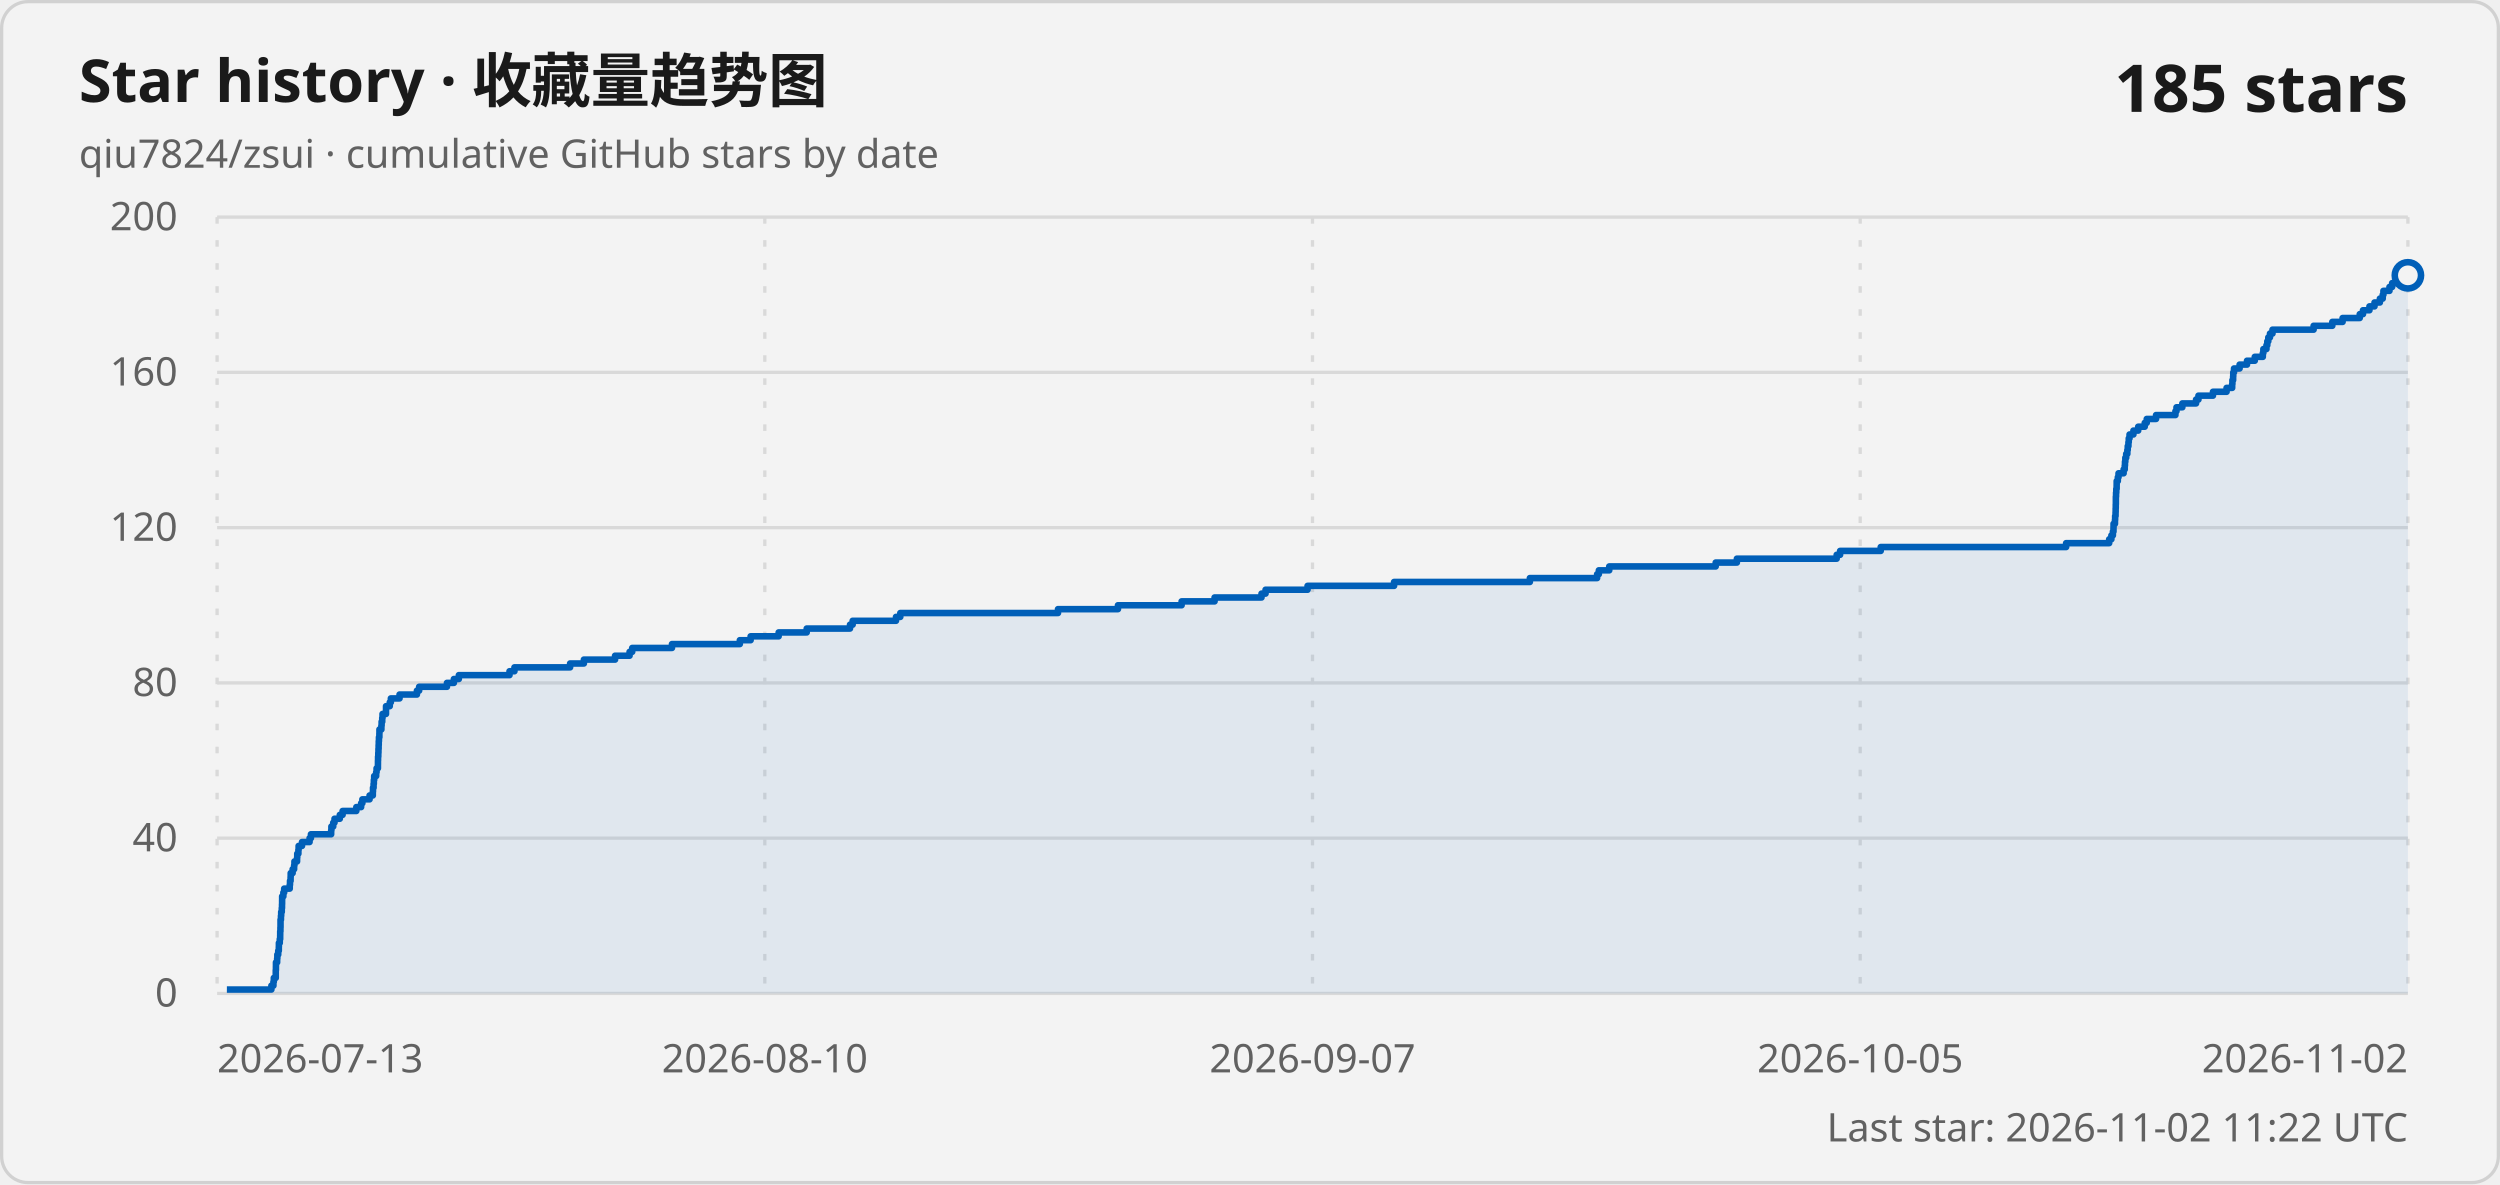
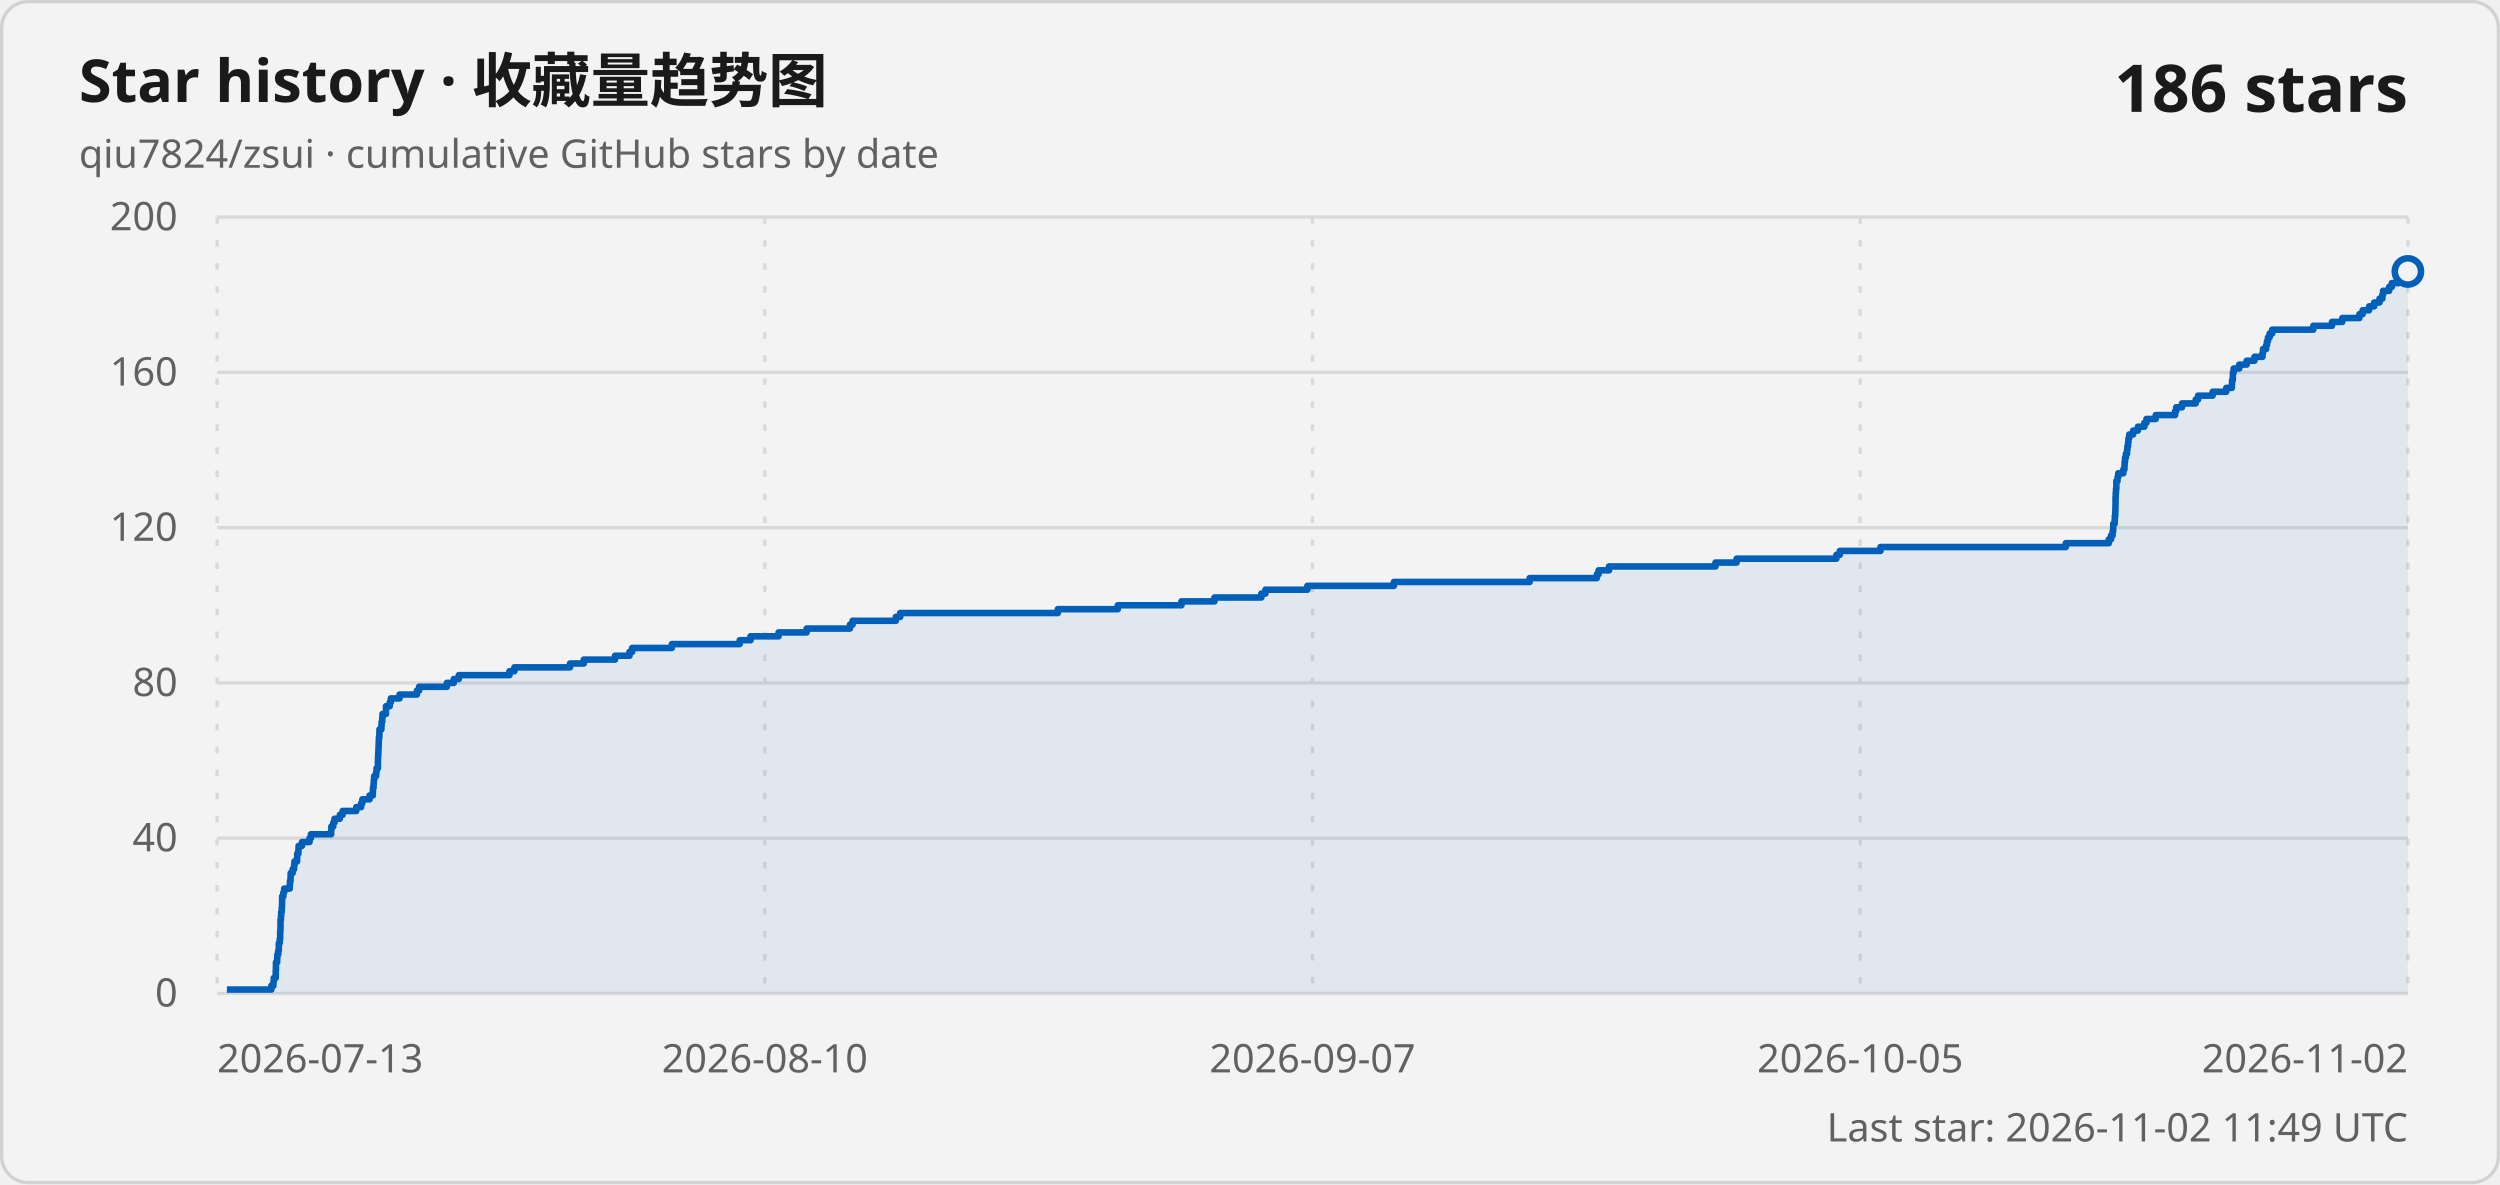
<svg xmlns="http://www.w3.org/2000/svg" width="760" height="360" viewBox="0 0 760 360" role="img" aria-labelledby="title description">
  <style>
    .card { fill: #f3f3f3; stroke: #d1d1d1; }
    .title { fill: #1a1a1a; font: 600 18px "Segoe UI Variable", "Segoe UI", sans-serif; }
    .subtitle, .axis-label, .updated { fill: #616161; font: 400 12px "Segoe UI Variable", "Segoe UI", sans-serif; }
    .count { fill: #1a1a1a; font: 600 20px "Segoe UI Variable", "Segoe UI", sans-serif; }
    .grid { stroke: #d9d9d9; stroke-width: 1; }
    .vertical { stroke-dasharray: 2 5; }
    .line { fill: none; stroke: #005fb8; stroke-width: 2; stroke-linejoin: round; }
    .area { fill: #005fb8; fill-opacity: .08; }
    .point { fill: #f3f3f3; stroke: #005fb8; stroke-width: 2; }
    @media (prefers-color-scheme: dark) {
      .card { fill: #202020; stroke: #3b3b3b; }
      .title, .count { fill: #ffffff; }
      .subtitle, .axis-label, .updated { fill: #c5c5c5; }
      .grid { stroke: #3b3b3b; }
      .line { stroke: #60cdff; }
      .area { fill: #60cdff; }
      .point { fill: #202020; stroke: #60cdff; }
    }
  </style>
  <rect class="card" x=".5" y=".5" width="759" height="359" rx="8" />
  <text class="title" x="24" y="31">Star history · 收藏量趋势图</text>
  <text class="subtitle" x="24" y="51">qiu7824/zsui · cumulative GitHub stars by date</text>
-   <text class="count" x="732" y="34" text-anchor="end">185 stars</text>
+   <text class="count" x="732" y="34" text-anchor="end">186 stars</text>
  <line class="grid" x1="66" y1="302" x2="732" y2="302" />
  <text class="axis-label" x="54" y="306" text-anchor="end">0</text>
  <line class="grid" x1="66" y1="254.8" x2="732" y2="254.8" />
  <text class="axis-label" x="54" y="258.8" text-anchor="end">40</text>
  <line class="grid" x1="66" y1="207.6" x2="732" y2="207.6" />
  <text class="axis-label" x="54" y="211.6" text-anchor="end">80</text>
  <line class="grid" x1="66" y1="160.4" x2="732" y2="160.4" />
  <text class="axis-label" x="54" y="164.4" text-anchor="end">120</text>
  <line class="grid" x1="66" y1="113.2" x2="732" y2="113.2" />
  <text class="axis-label" x="54" y="117.2" text-anchor="end">160</text>
  <line class="grid" x1="66" y1="66" x2="732" y2="66" />
  <text class="axis-label" x="54" y="70" text-anchor="end">200</text>
  <line class="grid vertical" x1="66" y1="66" x2="66" y2="302" />
  <text class="axis-label" x="66" y="326" text-anchor="start">2026-07-13</text>
  <line class="grid vertical" x1="232.5" y1="66" x2="232.5" y2="302" />
  <text class="axis-label" x="232.5" y="326" text-anchor="middle">2026-08-10</text>
  <line class="grid vertical" x1="399" y1="66" x2="399" y2="302" />
  <text class="axis-label" x="399" y="326" text-anchor="middle">2026-09-07</text>
  <line class="grid vertical" x1="565.5" y1="66" x2="565.5" y2="302" />
  <text class="axis-label" x="565.5" y="326" text-anchor="middle">2026-10-05</text>
  <line class="grid vertical" x1="732" y1="66" x2="732" y2="302" />
  <text class="axis-label" x="732" y="326" text-anchor="end">2026-11-02</text>
-   <path class="area" d="M 68.97 302 L 68.97 300.82 L 82.5 300.82 L 82.5 299.64 L 83.12 299.64 L 83.12 298.46 L 83.24 298.46 L 83.24 297.28 L 83.83 297.28 L 83.83 296.1 L 83.83 296.1 L 83.83 294.92 L 83.88 294.92 L 83.88 293.74 L 83.89 293.74 L 83.89 292.56 L 84.25 292.56 L 84.25 291.38 L 84.31 291.38 L 84.31 290.2 L 84.58 290.2 L 84.58 289.02 L 84.76 289.02 L 84.76 287.84 L 84.78 287.84 L 84.78 286.66 L 85.05 286.66 L 85.05 285.48 L 85.17 285.48 L 85.17 284.3 L 85.18 284.3 L 85.18 283.12 L 85.25 283.12 L 85.25 281.94 L 85.28 281.94 L 85.28 280.76 L 85.28 280.76 L 85.28 279.58 L 85.41 279.58 L 85.41 278.4 L 85.48 278.4 L 85.48 277.22 L 85.66 277.22 L 85.66 276.04 L 85.73 276.04 L 85.73 274.86 L 85.76 274.86 L 85.76 273.68 L 85.77 273.68 L 85.77 272.5 L 86.14 272.5 L 86.14 271.32 L 86.39 271.32 L 86.39 270.14 L 88.08 270.14 L 88.08 268.96 L 88.16 268.96 L 88.16 267.78 L 88.34 267.78 L 88.34 266.6 L 88.37 266.6 L 88.37 265.42 L 88.96 265.42 L 88.96 264.24 L 89.41 264.24 L 89.41 263.06 L 89.51 263.06 L 89.51 261.88 L 90.31 261.88 L 90.31 260.7 L 90.36 260.7 L 90.36 259.52 L 90.71 259.52 L 90.71 258.34 L 90.78 258.34 L 90.78 257.16 L 91.81 257.16 L 91.81 255.98 L 94.11 255.98 L 94.11 254.8 L 94.52 254.8 L 94.52 253.62 L 100.67 253.62 L 100.67 252.44 L 100.74 252.44 L 100.74 251.26 L 101.3 251.26 L 101.3 250.08 L 101.69 250.08 L 101.69 248.9 L 103.3 248.9 L 103.3 247.72 L 104.15 247.72 L 104.15 246.54 L 108.32 246.54 L 108.32 245.36 L 109.78 245.36 L 109.78 244.18 L 110.16 244.18 L 110.16 243 L 112.35 243 L 112.35 241.82 L 113.34 241.82 L 113.34 240.64 L 113.39 240.64 L 113.39 239.46 L 113.57 239.46 L 113.57 238.28 L 113.65 238.28 L 113.65 237.1 L 113.75 237.1 L 113.75 235.92 L 114.35 235.92 L 114.35 234.74 L 114.48 234.74 L 114.48 233.56 L 114.89 233.56 L 114.89 232.38 L 114.9 232.38 L 114.9 231.2 L 114.93 231.2 L 114.93 230.02 L 115 230.02 L 115 228.84 L 115.05 228.84 L 115.05 227.66 L 115.1 227.66 L 115.1 226.48 L 115.14 226.48 L 115.14 225.3 L 115.2 225.3 L 115.2 224.12 L 115.33 224.12 L 115.33 222.94 L 115.35 222.94 L 115.35 221.76 L 115.94 221.76 L 115.94 220.58 L 116.01 220.58 L 116.01 219.4 L 116.2 219.4 L 116.2 218.22 L 116.29 218.22 L 116.29 217.04 L 117.34 217.04 L 117.34 215.86 L 117.35 215.86 L 117.35 214.68 L 118.49 214.68 L 118.49 213.5 L 118.82 213.5 L 118.82 212.32 L 121.46 212.32 L 121.46 211.14 L 126.74 211.14 L 126.74 209.96 L 127.42 209.96 L 127.42 208.78 L 135.87 208.78 L 135.87 207.6 L 137.98 207.6 L 137.98 206.42 L 139.49 206.42 L 139.49 205.24 L 154.89 205.24 L 154.89 204.06 L 156.39 204.06 L 156.39 202.88 L 173.31 202.88 L 173.31 201.7 L 177.5 201.7 L 177.5 200.52 L 186.98 200.52 L 186.98 199.34 L 191.39 199.34 L 191.39 198.16 L 192.19 198.16 L 192.19 196.98 L 204.28 196.98 L 204.28 195.8 L 224.91 195.8 L 224.91 194.62 L 228.19 194.62 L 228.19 193.44 L 236.71 193.44 L 236.71 192.26 L 245.24 192.26 L 245.24 191.08 L 258.4 191.08 L 258.4 189.9 L 259.21 189.9 L 259.21 188.72 L 272.38 188.72 L 272.38 187.54 L 273.69 187.54 L 273.69 186.36 L 321.63 186.36 L 321.63 185.18 L 339.86 185.18 L 339.86 184 L 359.21 184 L 359.21 182.82 L 369.23 182.82 L 369.23 181.64 L 383.5 181.64 L 383.5 180.46 L 384.73 180.46 L 384.73 179.28 L 397.5 179.28 L 397.5 178.1 L 423.8 178.1 L 423.8 176.92 L 465.08 176.92 L 465.08 175.74 L 485.52 175.74 L 485.52 174.56 L 486.05 174.56 L 486.05 173.38 L 489.21 173.38 L 489.21 172.2 L 521.57 172.2 L 521.57 171.02 L 528.01 171.02 L 528.01 169.84 L 558.35 169.84 L 558.35 168.66 L 559.39 168.66 L 559.39 167.48 L 571.74 167.48 L 571.74 166.3 L 628.1 166.3 L 628.1 165.12 L 641.19 165.12 L 641.19 163.94 L 641.86 163.94 L 641.86 162.76 L 642.32 162.76 L 642.32 161.58 L 642.5 161.58 L 642.5 160.4 L 642.52 160.4 L 642.52 159.22 L 642.95 159.22 L 642.95 158.04 L 643 158.04 L 643 156.86 L 643.13 156.86 L 643.13 155.68 L 643.16 155.68 L 643.16 154.5 L 643.19 154.5 L 643.19 153.32 L 643.22 153.32 L 643.22 152.14 L 643.22 152.14 L 643.22 150.96 L 643.28 150.96 L 643.28 149.78 L 643.35 149.78 L 643.35 148.6 L 643.46 148.6 L 643.46 147.42 L 643.47 147.42 L 643.47 146.24 L 643.82 146.24 L 643.82 145.06 L 644.03 145.06 L 644.03 143.88 L 645.58 143.88 L 645.58 142.7 L 645.92 142.7 L 645.92 141.52 L 645.99 141.52 L 645.99 140.34 L 646.1 140.34 L 646.1 139.16 L 646.36 139.16 L 646.36 137.98 L 646.71 137.98 L 646.71 136.8 L 646.83 136.8 L 646.83 135.62 L 647.04 135.62 L 647.04 134.44 L 647.14 134.44 L 647.14 133.26 L 647.38 133.26 L 647.38 132.08 L 648.56 132.08 L 648.56 130.9 L 650.01 130.9 L 650.01 129.72 L 652 129.72 L 652 128.54 L 652.61 128.54 L 652.61 127.36 L 655.44 127.36 L 655.44 126.18 L 661.33 126.18 L 661.33 125 L 661.65 125 L 661.65 123.82 L 663.43 123.82 L 663.43 122.64 L 667.6 122.64 L 667.6 121.46 L 668.33 121.46 L 668.33 120.28 L 672.74 120.28 L 672.74 119.1 L 676.88 119.1 L 676.88 117.92 L 678.58 117.92 L 678.58 116.74 L 678.65 116.74 L 678.65 115.56 L 678.87 115.56 L 678.87 114.38 L 678.91 114.38 L 678.91 113.2 L 679.14 113.2 L 679.14 112.02 L 680.84 112.02 L 680.84 110.84 L 683.09 110.84 L 683.09 109.66 L 685.45 109.66 L 685.45 108.48 L 687.9 108.48 L 687.9 107.3 L 688.06 107.3 L 688.06 106.12 L 689 106.12 L 689 104.94 L 689.26 104.94 L 689.26 103.76 L 689.56 103.76 L 689.56 102.58 L 690.07 102.58 L 690.07 101.4 L 690.84 101.4 L 690.84 100.22 L 703.34 100.22 L 703.34 99.04 L 709.02 99.04 L 709.02 97.86 L 712.15 97.86 L 712.15 96.68 L 717.36 96.68 L 717.36 95.5 L 718.35 95.5 L 718.35 94.32 L 720.31 94.32 L 720.31 93.14 L 721.85 93.14 L 721.85 91.96 L 723.48 91.96 L 723.48 90.78 L 724.35 90.78 L 724.35 89.6 L 724.56 89.6 L 724.56 88.42 L 726.4 88.42 L 726.4 87.24 L 727.21 87.24 L 727.21 86.06 L 729.36 86.06 L 729.36 84.88 L 731.75 84.88 L 731.75 83.7 L 732 83.7 L 732 302 Z" />
-   <path class="line" d="M 68.97 300.82 L 82.5 300.82 L 82.5 299.64 L 83.12 299.64 L 83.12 298.46 L 83.24 298.46 L 83.24 297.28 L 83.83 297.28 L 83.83 296.1 L 83.83 296.1 L 83.83 294.92 L 83.88 294.92 L 83.88 293.74 L 83.89 293.74 L 83.89 292.56 L 84.25 292.56 L 84.25 291.38 L 84.31 291.38 L 84.31 290.2 L 84.58 290.2 L 84.58 289.02 L 84.76 289.02 L 84.76 287.84 L 84.78 287.84 L 84.78 286.66 L 85.05 286.66 L 85.05 285.48 L 85.17 285.48 L 85.17 284.3 L 85.18 284.3 L 85.18 283.12 L 85.25 283.12 L 85.25 281.94 L 85.28 281.94 L 85.28 280.76 L 85.28 280.76 L 85.28 279.58 L 85.41 279.58 L 85.41 278.4 L 85.48 278.4 L 85.48 277.22 L 85.66 277.22 L 85.66 276.04 L 85.73 276.04 L 85.73 274.86 L 85.76 274.86 L 85.76 273.68 L 85.77 273.68 L 85.77 272.5 L 86.14 272.5 L 86.14 271.32 L 86.39 271.32 L 86.39 270.14 L 88.08 270.14 L 88.08 268.96 L 88.16 268.96 L 88.16 267.78 L 88.34 267.78 L 88.34 266.6 L 88.37 266.6 L 88.37 265.42 L 88.96 265.42 L 88.96 264.24 L 89.41 264.24 L 89.41 263.06 L 89.51 263.06 L 89.51 261.88 L 90.31 261.88 L 90.31 260.7 L 90.36 260.7 L 90.36 259.52 L 90.71 259.52 L 90.71 258.34 L 90.78 258.34 L 90.78 257.16 L 91.81 257.16 L 91.81 255.98 L 94.11 255.98 L 94.11 254.8 L 94.52 254.8 L 94.52 253.62 L 100.67 253.62 L 100.67 252.44 L 100.74 252.44 L 100.74 251.26 L 101.3 251.26 L 101.3 250.08 L 101.69 250.08 L 101.69 248.9 L 103.3 248.9 L 103.3 247.72 L 104.15 247.72 L 104.15 246.54 L 108.32 246.54 L 108.32 245.36 L 109.78 245.36 L 109.78 244.18 L 110.16 244.18 L 110.16 243 L 112.35 243 L 112.35 241.82 L 113.34 241.82 L 113.34 240.64 L 113.39 240.64 L 113.39 239.46 L 113.57 239.46 L 113.57 238.28 L 113.65 238.28 L 113.65 237.1 L 113.75 237.1 L 113.75 235.92 L 114.35 235.92 L 114.35 234.74 L 114.48 234.74 L 114.48 233.56 L 114.89 233.56 L 114.89 232.38 L 114.9 232.38 L 114.9 231.2 L 114.93 231.2 L 114.93 230.02 L 115 230.02 L 115 228.84 L 115.05 228.84 L 115.05 227.66 L 115.1 227.66 L 115.1 226.48 L 115.14 226.48 L 115.14 225.3 L 115.2 225.3 L 115.2 224.12 L 115.33 224.12 L 115.33 222.94 L 115.35 222.94 L 115.35 221.76 L 115.94 221.76 L 115.94 220.58 L 116.01 220.58 L 116.01 219.4 L 116.2 219.4 L 116.2 218.22 L 116.29 218.22 L 116.29 217.04 L 117.34 217.04 L 117.34 215.86 L 117.35 215.86 L 117.35 214.68 L 118.49 214.68 L 118.49 213.5 L 118.82 213.5 L 118.82 212.32 L 121.46 212.32 L 121.46 211.14 L 126.74 211.14 L 126.74 209.96 L 127.42 209.96 L 127.42 208.78 L 135.87 208.78 L 135.87 207.6 L 137.98 207.6 L 137.98 206.42 L 139.49 206.42 L 139.49 205.24 L 154.89 205.24 L 154.89 204.06 L 156.39 204.06 L 156.39 202.88 L 173.31 202.88 L 173.31 201.7 L 177.5 201.7 L 177.5 200.52 L 186.98 200.52 L 186.98 199.34 L 191.39 199.34 L 191.39 198.16 L 192.19 198.16 L 192.19 196.98 L 204.28 196.98 L 204.28 195.8 L 224.91 195.8 L 224.91 194.62 L 228.19 194.62 L 228.19 193.44 L 236.71 193.44 L 236.71 192.26 L 245.24 192.26 L 245.24 191.08 L 258.4 191.08 L 258.4 189.9 L 259.21 189.9 L 259.21 188.72 L 272.38 188.72 L 272.38 187.54 L 273.69 187.54 L 273.69 186.36 L 321.63 186.36 L 321.63 185.18 L 339.86 185.18 L 339.86 184 L 359.21 184 L 359.21 182.82 L 369.23 182.82 L 369.23 181.64 L 383.5 181.64 L 383.5 180.46 L 384.73 180.46 L 384.73 179.28 L 397.5 179.28 L 397.5 178.1 L 423.8 178.1 L 423.8 176.92 L 465.08 176.92 L 465.08 175.74 L 485.52 175.74 L 485.52 174.56 L 486.05 174.56 L 486.05 173.38 L 489.21 173.38 L 489.21 172.2 L 521.57 172.2 L 521.57 171.02 L 528.01 171.02 L 528.01 169.84 L 558.35 169.84 L 558.35 168.66 L 559.39 168.66 L 559.39 167.48 L 571.74 167.48 L 571.74 166.3 L 628.1 166.3 L 628.1 165.12 L 641.19 165.12 L 641.19 163.94 L 641.86 163.94 L 641.86 162.76 L 642.32 162.76 L 642.32 161.58 L 642.5 161.58 L 642.5 160.4 L 642.52 160.4 L 642.52 159.22 L 642.95 159.22 L 642.95 158.04 L 643 158.04 L 643 156.86 L 643.13 156.86 L 643.13 155.68 L 643.16 155.68 L 643.16 154.5 L 643.19 154.5 L 643.19 153.32 L 643.22 153.32 L 643.22 152.14 L 643.22 152.14 L 643.22 150.96 L 643.28 150.96 L 643.28 149.78 L 643.35 149.78 L 643.35 148.6 L 643.46 148.6 L 643.46 147.42 L 643.47 147.42 L 643.47 146.24 L 643.82 146.24 L 643.82 145.06 L 644.03 145.06 L 644.03 143.88 L 645.58 143.88 L 645.58 142.7 L 645.92 142.7 L 645.92 141.52 L 645.99 141.52 L 645.99 140.34 L 646.1 140.34 L 646.1 139.16 L 646.36 139.16 L 646.36 137.98 L 646.71 137.98 L 646.71 136.8 L 646.83 136.8 L 646.83 135.62 L 647.04 135.62 L 647.04 134.44 L 647.14 134.44 L 647.14 133.26 L 647.38 133.26 L 647.38 132.08 L 648.56 132.08 L 648.56 130.9 L 650.01 130.9 L 650.01 129.72 L 652 129.72 L 652 128.54 L 652.61 128.54 L 652.61 127.36 L 655.44 127.36 L 655.44 126.18 L 661.33 126.18 L 661.33 125 L 661.65 125 L 661.65 123.82 L 663.43 123.82 L 663.43 122.64 L 667.6 122.64 L 667.6 121.46 L 668.33 121.46 L 668.33 120.28 L 672.74 120.28 L 672.74 119.1 L 676.88 119.1 L 676.88 117.92 L 678.58 117.92 L 678.58 116.74 L 678.65 116.74 L 678.65 115.56 L 678.87 115.56 L 678.87 114.38 L 678.91 114.38 L 678.91 113.2 L 679.14 113.2 L 679.14 112.02 L 680.84 112.02 L 680.84 110.84 L 683.09 110.84 L 683.09 109.66 L 685.45 109.66 L 685.45 108.48 L 687.9 108.48 L 687.9 107.3 L 688.06 107.3 L 688.06 106.12 L 689 106.12 L 689 104.94 L 689.26 104.94 L 689.26 103.76 L 689.56 103.76 L 689.56 102.58 L 690.07 102.58 L 690.07 101.4 L 690.84 101.4 L 690.84 100.22 L 703.34 100.22 L 703.34 99.04 L 709.02 99.04 L 709.02 97.86 L 712.15 97.86 L 712.15 96.68 L 717.36 96.68 L 717.36 95.5 L 718.35 95.5 L 718.35 94.32 L 720.31 94.32 L 720.31 93.14 L 721.85 93.14 L 721.85 91.96 L 723.48 91.96 L 723.48 90.78 L 724.35 90.78 L 724.35 89.6 L 724.56 89.6 L 724.56 88.42 L 726.4 88.42 L 726.4 87.24 L 727.21 87.24 L 727.21 86.06 L 729.36 86.06 L 729.36 84.88 L 731.75 84.88 L 731.75 83.7 L 732 83.7" />
-   <circle class="point" cx="732" cy="83.7" r="4" />
-   <text class="updated" x="732" y="347" text-anchor="end">Last star: 2026-11-02 11:22 UTC</text>
+   <path class="area" d="M 68.97 302 L 68.97 300.82 L 82.5 300.82 L 82.5 299.64 L 83.12 299.64 L 83.12 298.46 L 83.23 298.46 L 83.23 297.28 L 83.83 297.28 L 83.83 296.1 L 83.83 296.1 L 83.83 294.92 L 83.88 294.92 L 83.88 293.74 L 83.89 293.74 L 83.89 292.56 L 84.25 292.56 L 84.25 291.38 L 84.3 291.38 L 84.3 290.2 L 84.57 290.2 L 84.57 289.02 L 84.76 289.02 L 84.76 287.84 L 84.77 287.84 L 84.77 286.66 L 85.05 286.66 L 85.05 285.48 L 85.17 285.48 L 85.17 284.3 L 85.17 284.3 L 85.17 283.12 L 85.25 283.12 L 85.25 281.94 L 85.28 281.94 L 85.28 280.76 L 85.28 280.76 L 85.28 279.58 L 85.41 279.58 L 85.41 278.4 L 85.48 278.4 L 85.48 277.22 L 85.66 277.22 L 85.66 276.04 L 85.72 276.04 L 85.72 274.86 L 85.76 274.86 L 85.76 273.68 L 85.77 273.68 L 85.77 272.5 L 86.13 272.5 L 86.13 271.32 L 86.39 271.32 L 86.39 270.14 L 88.08 270.14 L 88.08 268.96 L 88.16 268.96 L 88.16 267.78 L 88.33 267.78 L 88.33 266.6 L 88.36 266.6 L 88.36 265.42 L 88.96 265.42 L 88.96 264.24 L 89.4 264.24 L 89.4 263.06 L 89.51 263.06 L 89.51 261.88 L 90.31 261.88 L 90.31 260.7 L 90.35 260.7 L 90.35 259.52 L 90.7 259.52 L 90.7 258.34 L 90.77 258.34 L 90.77 257.16 L 91.8 257.16 L 91.8 255.98 L 94.1 255.98 L 94.1 254.8 L 94.52 254.8 L 94.52 253.62 L 100.66 253.62 L 100.66 252.44 L 100.73 252.44 L 100.73 251.26 L 101.3 251.26 L 101.3 250.08 L 101.68 250.08 L 101.68 248.9 L 103.3 248.9 L 103.3 247.72 L 104.15 247.72 L 104.15 246.54 L 108.31 246.54 L 108.31 245.36 L 109.78 245.36 L 109.78 244.18 L 110.15 244.18 L 110.15 243 L 112.35 243 L 112.35 241.82 L 113.33 241.82 L 113.33 240.64 L 113.38 240.64 L 113.38 239.46 L 113.56 239.46 L 113.56 238.28 L 113.64 238.28 L 113.64 237.1 L 113.74 237.1 L 113.74 235.92 L 114.34 235.92 L 114.34 234.74 L 114.47 234.74 L 114.47 233.56 L 114.89 233.56 L 114.89 232.38 L 114.89 232.38 L 114.89 231.2 L 114.92 231.2 L 114.92 230.02 L 114.99 230.02 L 114.99 228.84 L 115.04 228.84 L 115.04 227.66 L 115.09 227.66 L 115.09 226.48 L 115.14 226.48 L 115.14 225.3 L 115.19 225.3 L 115.19 224.12 L 115.32 224.12 L 115.32 222.94 L 115.35 222.94 L 115.35 221.76 L 115.93 221.76 L 115.93 220.58 L 116.01 220.58 L 116.01 219.4 L 116.19 219.4 L 116.19 218.22 L 116.28 218.22 L 116.28 217.04 L 117.33 217.04 L 117.33 215.86 L 117.34 215.86 L 117.34 214.68 L 118.49 214.68 L 118.49 213.5 L 118.81 213.5 L 118.81 212.32 L 121.45 212.32 L 121.45 211.14 L 126.73 211.14 L 126.73 209.96 L 127.41 209.96 L 127.41 208.78 L 135.85 208.78 L 135.85 207.6 L 137.96 207.6 L 137.96 206.42 L 139.48 206.42 L 139.48 205.24 L 154.88 205.24 L 154.88 204.06 L 156.37 204.06 L 156.37 202.88 L 173.29 202.88 L 173.29 201.7 L 177.48 201.7 L 177.48 200.52 L 186.96 200.52 L 186.96 199.34 L 191.37 199.34 L 191.37 198.16 L 192.17 198.16 L 192.17 196.98 L 204.25 196.98 L 204.25 195.8 L 224.88 195.8 L 224.88 194.62 L 228.17 194.62 L 228.17 193.44 L 236.68 193.44 L 236.68 192.26 L 245.21 192.26 L 245.21 191.08 L 258.37 191.08 L 258.37 189.9 L 259.18 189.9 L 259.18 188.72 L 272.34 188.72 L 272.34 187.54 L 273.66 187.54 L 273.66 186.36 L 321.58 186.36 L 321.58 185.18 L 339.82 185.18 L 339.82 184 L 359.16 184 L 359.16 182.82 L 369.19 182.82 L 369.19 181.64 L 383.45 181.64 L 383.45 180.46 L 384.68 180.46 L 384.68 179.28 L 397.44 179.28 L 397.44 178.1 L 423.74 178.1 L 423.74 176.92 L 465.02 176.92 L 465.02 175.74 L 485.45 175.74 L 485.45 174.56 L 485.98 174.56 L 485.98 173.38 L 489.14 173.38 L 489.14 172.2 L 521.5 172.2 L 521.5 171.02 L 527.93 171.02 L 527.93 169.84 L 558.27 169.84 L 558.27 168.66 L 559.31 168.66 L 559.31 167.48 L 571.66 167.48 L 571.66 166.3 L 628.01 166.3 L 628.01 165.12 L 641.1 165.12 L 641.1 163.94 L 641.76 163.94 L 641.76 162.76 L 642.23 162.76 L 642.23 161.58 L 642.4 161.58 L 642.4 160.4 L 642.43 160.4 L 642.43 159.22 L 642.86 159.22 L 642.86 158.04 L 642.91 158.04 L 642.91 156.86 L 643.03 156.86 L 643.03 155.68 L 643.07 155.68 L 643.07 154.5 L 643.1 154.5 L 643.1 153.32 L 643.12 153.32 L 643.12 152.14 L 643.13 152.14 L 643.13 150.96 L 643.19 150.96 L 643.19 149.78 L 643.26 149.78 L 643.26 148.6 L 643.37 148.6 L 643.37 147.42 L 643.37 147.42 L 643.37 146.24 L 643.73 146.24 L 643.73 145.06 L 643.94 145.06 L 643.94 143.88 L 645.49 143.88 L 645.49 142.7 L 645.83 142.7 L 645.83 141.52 L 645.89 141.52 L 645.89 140.34 L 646.01 140.34 L 646.01 139.16 L 646.26 139.16 L 646.26 137.98 L 646.61 137.98 L 646.61 136.8 L 646.73 136.8 L 646.73 135.62 L 646.94 135.62 L 646.94 134.44 L 647.05 134.44 L 647.05 133.26 L 647.28 133.26 L 647.28 132.08 L 648.47 132.08 L 648.47 130.9 L 649.91 130.9 L 649.91 129.72 L 651.9 129.72 L 651.9 128.54 L 652.52 128.54 L 652.52 127.36 L 655.35 127.36 L 655.35 126.18 L 661.23 126.18 L 661.23 125 L 661.56 125 L 661.56 123.82 L 663.34 123.82 L 663.34 122.64 L 667.5 122.64 L 667.5 121.46 L 668.23 121.46 L 668.23 120.28 L 672.64 120.28 L 672.64 119.1 L 676.78 119.1 L 676.78 117.92 L 678.48 117.92 L 678.48 116.74 L 678.55 116.74 L 678.55 115.56 L 678.77 115.56 L 678.77 114.38 L 678.81 114.38 L 678.81 113.2 L 679.04 113.2 L 679.04 112.02 L 680.74 112.02 L 680.74 110.84 L 682.99 110.84 L 682.99 109.66 L 685.35 109.66 L 685.35 108.48 L 687.8 108.48 L 687.8 107.3 L 687.96 107.3 L 687.96 106.12 L 688.9 106.12 L 688.9 104.94 L 689.16 104.94 L 689.16 103.76 L 689.46 103.76 L 689.46 102.58 L 689.97 102.58 L 689.97 101.4 L 690.74 101.4 L 690.74 100.22 L 703.24 100.22 L 703.24 99.04 L 708.92 99.04 L 708.92 97.86 L 712.05 97.86 L 712.05 96.68 L 717.26 96.68 L 717.26 95.5 L 718.24 95.5 L 718.24 94.32 L 720.2 94.32 L 720.2 93.14 L 721.74 93.14 L 721.74 91.96 L 723.37 91.96 L 723.37 90.78 L 724.24 90.78 L 724.24 89.6 L 724.45 89.6 L 724.45 88.42 L 726.29 88.42 L 726.29 87.24 L 727.1 87.24 L 727.1 86.06 L 729.25 86.06 L 729.25 84.88 L 731.64 84.88 L 731.64 83.7 L 731.75 83.7 L 731.75 82.52 L 732 82.52 L 732 302 Z" />
+   <path class="line" d="M 68.97 300.82 L 82.5 300.82 L 82.5 299.64 L 83.12 299.64 L 83.12 298.46 L 83.23 298.46 L 83.23 297.28 L 83.83 297.28 L 83.83 296.1 L 83.83 296.1 L 83.83 294.92 L 83.88 294.92 L 83.88 293.74 L 83.89 293.74 L 83.89 292.56 L 84.25 292.56 L 84.25 291.38 L 84.3 291.38 L 84.3 290.2 L 84.57 290.2 L 84.57 289.02 L 84.76 289.02 L 84.76 287.84 L 84.77 287.84 L 84.77 286.66 L 85.05 286.66 L 85.05 285.48 L 85.17 285.48 L 85.17 284.3 L 85.17 284.3 L 85.17 283.12 L 85.25 283.12 L 85.25 281.94 L 85.28 281.94 L 85.28 280.76 L 85.28 280.76 L 85.28 279.58 L 85.41 279.58 L 85.41 278.4 L 85.48 278.4 L 85.48 277.22 L 85.66 277.22 L 85.66 276.04 L 85.72 276.04 L 85.72 274.86 L 85.76 274.86 L 85.76 273.68 L 85.77 273.68 L 85.77 272.5 L 86.13 272.5 L 86.13 271.32 L 86.39 271.32 L 86.39 270.14 L 88.08 270.14 L 88.08 268.96 L 88.16 268.96 L 88.16 267.78 L 88.33 267.78 L 88.33 266.6 L 88.36 266.6 L 88.36 265.42 L 88.96 265.42 L 88.96 264.24 L 89.4 264.24 L 89.4 263.06 L 89.51 263.06 L 89.51 261.88 L 90.31 261.88 L 90.31 260.7 L 90.35 260.7 L 90.35 259.52 L 90.7 259.52 L 90.7 258.34 L 90.77 258.34 L 90.77 257.16 L 91.8 257.16 L 91.8 255.98 L 94.1 255.98 L 94.1 254.8 L 94.52 254.8 L 94.52 253.62 L 100.66 253.62 L 100.66 252.44 L 100.73 252.44 L 100.73 251.26 L 101.3 251.26 L 101.3 250.08 L 101.68 250.08 L 101.68 248.9 L 103.3 248.9 L 103.3 247.72 L 104.15 247.72 L 104.15 246.54 L 108.31 246.54 L 108.31 245.36 L 109.78 245.36 L 109.78 244.18 L 110.15 244.18 L 110.15 243 L 112.35 243 L 112.35 241.82 L 113.33 241.82 L 113.33 240.64 L 113.38 240.64 L 113.38 239.46 L 113.56 239.46 L 113.56 238.28 L 113.64 238.28 L 113.64 237.1 L 113.74 237.1 L 113.74 235.92 L 114.34 235.92 L 114.34 234.74 L 114.47 234.74 L 114.47 233.56 L 114.89 233.56 L 114.89 232.38 L 114.89 232.38 L 114.89 231.2 L 114.92 231.2 L 114.92 230.02 L 114.99 230.02 L 114.99 228.84 L 115.04 228.84 L 115.04 227.66 L 115.09 227.66 L 115.09 226.48 L 115.14 226.48 L 115.14 225.3 L 115.19 225.3 L 115.19 224.12 L 115.32 224.12 L 115.32 222.94 L 115.35 222.94 L 115.35 221.76 L 115.93 221.76 L 115.93 220.58 L 116.01 220.58 L 116.01 219.4 L 116.19 219.4 L 116.19 218.22 L 116.28 218.22 L 116.28 217.04 L 117.33 217.04 L 117.33 215.86 L 117.34 215.86 L 117.34 214.68 L 118.49 214.68 L 118.49 213.5 L 118.81 213.5 L 118.81 212.32 L 121.45 212.32 L 121.45 211.14 L 126.73 211.14 L 126.73 209.96 L 127.41 209.96 L 127.41 208.78 L 135.85 208.78 L 135.85 207.6 L 137.96 207.6 L 137.96 206.42 L 139.48 206.42 L 139.48 205.24 L 154.88 205.24 L 154.88 204.06 L 156.37 204.06 L 156.37 202.88 L 173.29 202.88 L 173.29 201.7 L 177.48 201.7 L 177.48 200.52 L 186.96 200.52 L 186.96 199.34 L 191.37 199.34 L 191.37 198.16 L 192.17 198.16 L 192.17 196.98 L 204.25 196.98 L 204.25 195.8 L 224.88 195.8 L 224.88 194.62 L 228.17 194.62 L 228.17 193.44 L 236.68 193.44 L 236.68 192.26 L 245.21 192.26 L 245.21 191.08 L 258.37 191.08 L 258.37 189.9 L 259.18 189.9 L 259.18 188.72 L 272.34 188.72 L 272.34 187.54 L 273.66 187.54 L 273.66 186.36 L 321.58 186.36 L 321.58 185.18 L 339.82 185.18 L 339.82 184 L 359.16 184 L 359.16 182.82 L 369.19 182.82 L 369.19 181.64 L 383.45 181.64 L 383.45 180.46 L 384.68 180.46 L 384.68 179.28 L 397.44 179.28 L 397.44 178.1 L 423.74 178.1 L 423.74 176.92 L 465.02 176.92 L 465.02 175.74 L 485.45 175.74 L 485.45 174.56 L 485.98 174.56 L 485.98 173.38 L 489.14 173.38 L 489.14 172.2 L 521.5 172.2 L 521.5 171.02 L 527.93 171.02 L 527.93 169.84 L 558.27 169.84 L 558.27 168.66 L 559.31 168.66 L 559.31 167.48 L 571.66 167.48 L 571.66 166.3 L 628.01 166.3 L 628.01 165.12 L 641.1 165.12 L 641.1 163.94 L 641.76 163.94 L 641.76 162.76 L 642.23 162.76 L 642.23 161.58 L 642.4 161.58 L 642.4 160.4 L 642.43 160.4 L 642.43 159.22 L 642.86 159.22 L 642.86 158.04 L 642.91 158.04 L 642.91 156.86 L 643.03 156.86 L 643.03 155.68 L 643.07 155.68 L 643.07 154.5 L 643.1 154.5 L 643.1 153.32 L 643.12 153.32 L 643.12 152.14 L 643.13 152.14 L 643.13 150.96 L 643.19 150.96 L 643.19 149.78 L 643.26 149.78 L 643.26 148.6 L 643.37 148.6 L 643.37 147.42 L 643.37 147.42 L 643.37 146.24 L 643.73 146.24 L 643.73 145.06 L 643.94 145.06 L 643.94 143.88 L 645.49 143.88 L 645.49 142.7 L 645.83 142.7 L 645.83 141.52 L 645.89 141.52 L 645.89 140.34 L 646.01 140.34 L 646.01 139.16 L 646.26 139.16 L 646.26 137.98 L 646.61 137.98 L 646.61 136.8 L 646.73 136.8 L 646.73 135.62 L 646.94 135.62 L 646.94 134.44 L 647.05 134.44 L 647.05 133.26 L 647.28 133.26 L 647.28 132.08 L 648.47 132.08 L 648.47 130.9 L 649.91 130.9 L 649.91 129.72 L 651.9 129.72 L 651.9 128.54 L 652.52 128.54 L 652.52 127.36 L 655.35 127.36 L 655.35 126.18 L 661.23 126.18 L 661.23 125 L 661.56 125 L 661.56 123.82 L 663.34 123.82 L 663.34 122.64 L 667.5 122.64 L 667.5 121.46 L 668.23 121.46 L 668.23 120.28 L 672.64 120.28 L 672.64 119.1 L 676.78 119.1 L 676.78 117.92 L 678.48 117.92 L 678.48 116.74 L 678.55 116.74 L 678.55 115.56 L 678.77 115.56 L 678.77 114.38 L 678.81 114.38 L 678.81 113.2 L 679.04 113.2 L 679.04 112.02 L 680.74 112.02 L 680.74 110.84 L 682.99 110.84 L 682.99 109.66 L 685.35 109.66 L 685.35 108.48 L 687.8 108.48 L 687.8 107.3 L 687.96 107.3 L 687.96 106.12 L 688.9 106.12 L 688.9 104.94 L 689.16 104.94 L 689.16 103.76 L 689.46 103.76 L 689.46 102.58 L 689.97 102.58 L 689.97 101.4 L 690.74 101.4 L 690.74 100.22 L 703.24 100.22 L 703.24 99.04 L 708.92 99.04 L 708.92 97.86 L 712.05 97.86 L 712.05 96.68 L 717.26 96.68 L 717.26 95.5 L 718.24 95.5 L 718.24 94.32 L 720.2 94.32 L 720.2 93.14 L 721.74 93.14 L 721.74 91.96 L 723.37 91.96 L 723.37 90.78 L 724.24 90.78 L 724.24 89.6 L 724.45 89.6 L 724.45 88.42 L 726.29 88.42 L 726.29 87.24 L 727.1 87.24 L 727.1 86.06 L 729.25 86.06 L 729.25 84.88 L 731.64 84.88 L 731.64 83.7 L 731.75 83.7 L 731.75 82.52 L 732 82.52" />
+   <circle class="point" cx="732" cy="82.52" r="4" />
+   <text class="updated" x="732" y="347" text-anchor="end">Last star: 2026-11-02 11:49 UTC</text>
</svg>
